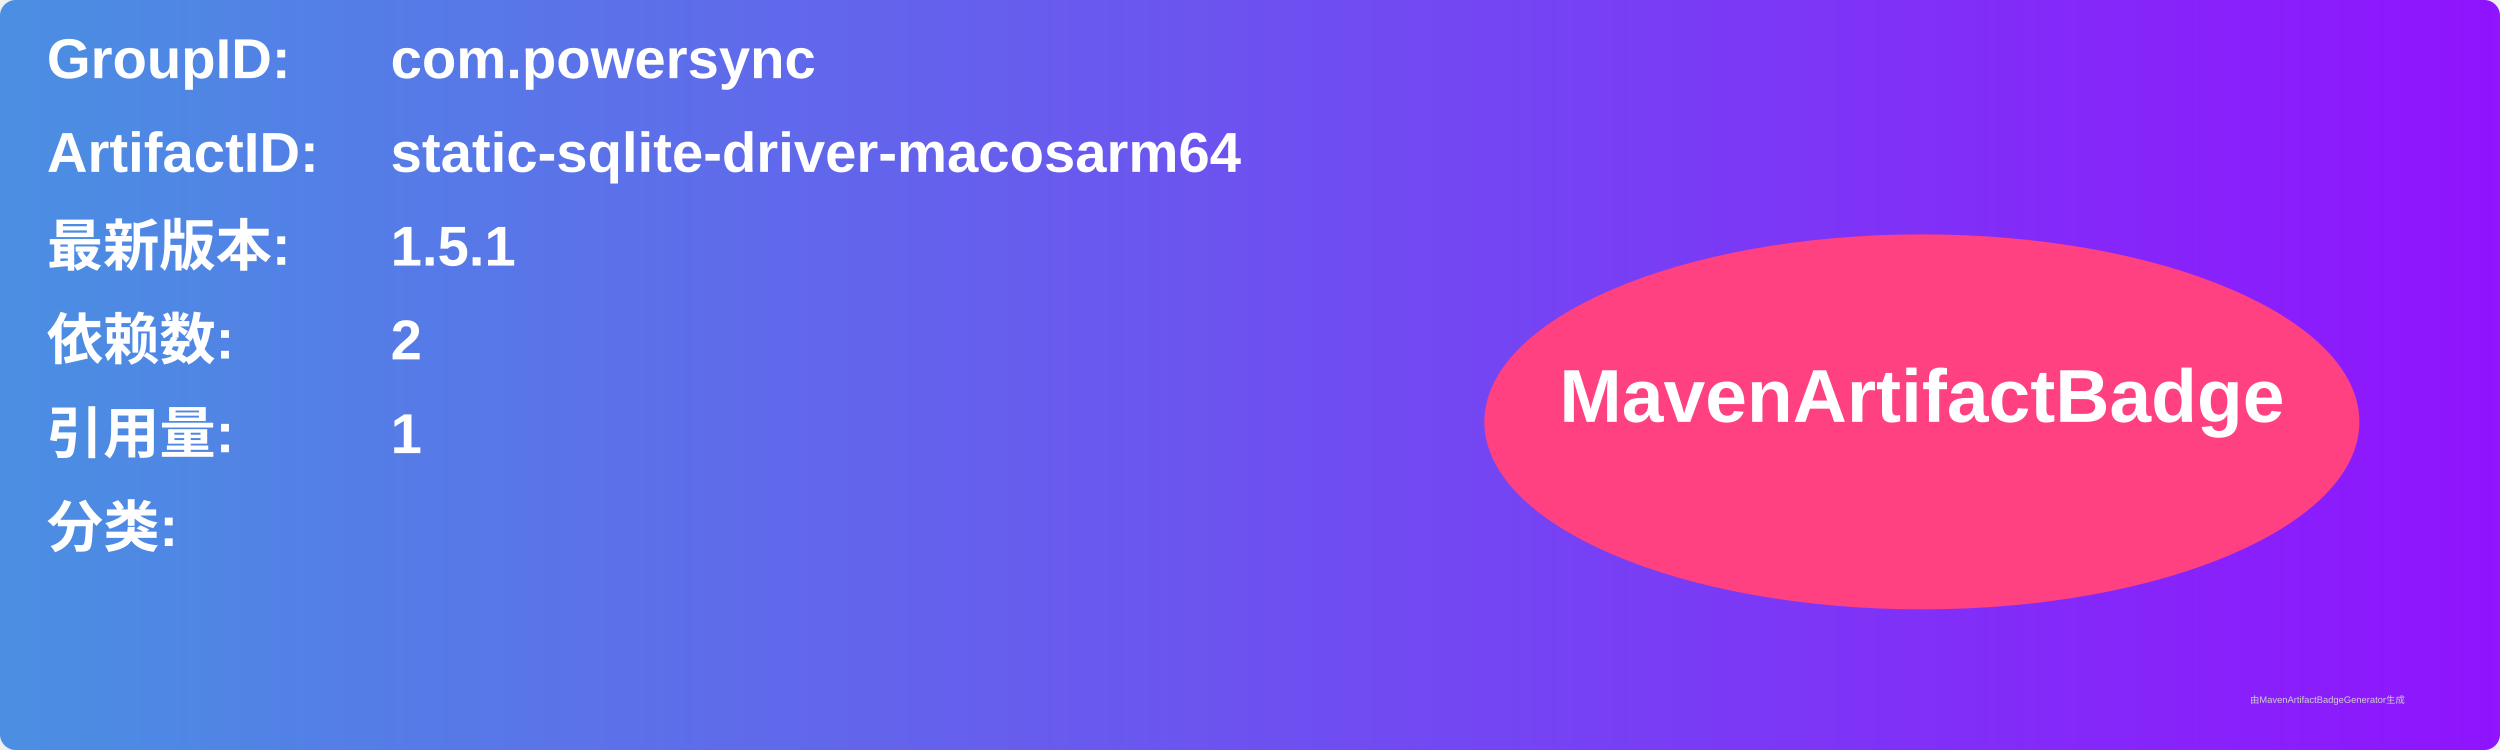
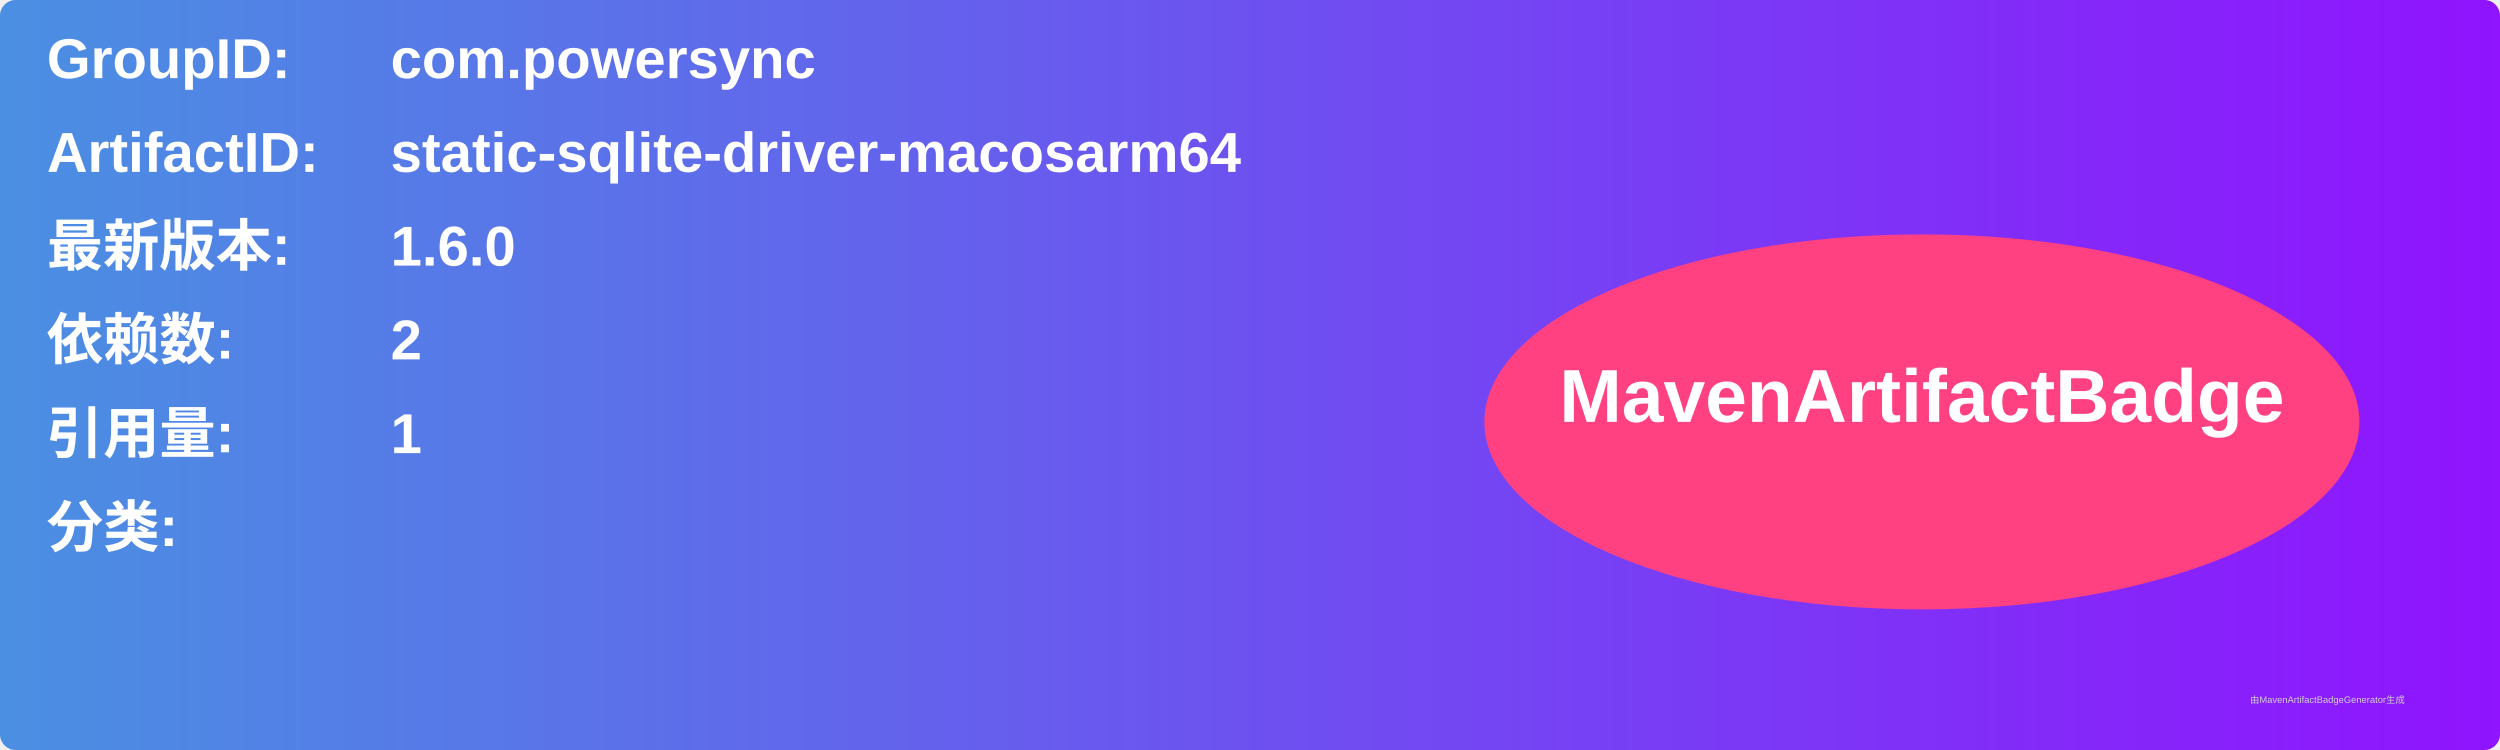
<svg xmlns="http://www.w3.org/2000/svg" width="800" height="240" viewBox="0 0 800 240">
  <linearGradient id="grad" x1="0%" y1="0%" x2="100%" y2="0%">
    <stop offset="0%" stop-color="#4a90e2" />
    <stop offset="100%" stop-color="#9013fe" />
  </linearGradient>
  <rect width="100%" height="100%" rx="5" ry="5" fill="url(#grad)" />
  <g transform="translate(15, 15)">
    <text x="0" y="10" font-family="Arial" font-size="18" fill="white" font-weight="bold" width="260">GroupID:</text>
    <text x="110" y="10" font-family="Arial" font-size="18" fill="white" font-weight="bold" width="460">com.powersync</text>
    <text x="0" y="40" font-family="Arial" font-size="18" fill="white" font-weight="bold" width="260">ArtifactID:</text>
    <text x="110" y="40" font-family="Arial" font-size="18" fill="white" font-weight="bold" width="460">static-sqlite-driver-macosarm64</text>
    <text x="0" y="70" font-family="Arial" font-size="18" fill="white" font-weight="bold">最新版本:</text>
    <text x="110" y="70" font-family="Arial" font-size="18" fill="white" font-weight="bold">
-       <tspan font-weight="bold">1.5.1</tspan>
+       <tspan font-weight="bold">1.6.0</tspan>
    </text>
    <text x="0" y="100" font-family="Arial" font-size="18" fill="white" font-weight="bold">依赖数: </text>
    <text x="110" y="100" font-family="Arial" font-size="18" fill="white">
      <tspan font-weight="bold">2</tspan>
    </text>
    <text x="0" y="130" font-family="Arial" font-size="18" fill="white" font-weight="bold">引用量: </text>
    <text x="110" y="130" font-family="Arial" font-size="18" fill="white">
      <tspan font-weight="bold">1</tspan>
    </text>
    <text x="0" y="160" font-family="Arial" font-size="18" fill="white" font-weight="bold">分类:</text>
    <text x="10" y="190" font-family="Arial" font-size="10" fill="white">
      <tspan font-weight="bold" />
    </text>
    <ellipse cx="600" cy="120" rx="140" ry="60" fill="#ff4081" />
    <text x="600" y="120" text-anchor="middle" font-family="Arial" font-size="24" fill="white" font-weight="bold">MavenArtifactBadge</text>
  </g>
  <text x="720" y="225" font-family="Arial" font-size="3" fill="#d0d0d0">由MavenArtifactBadgeGenerator生成</text>
</svg>
